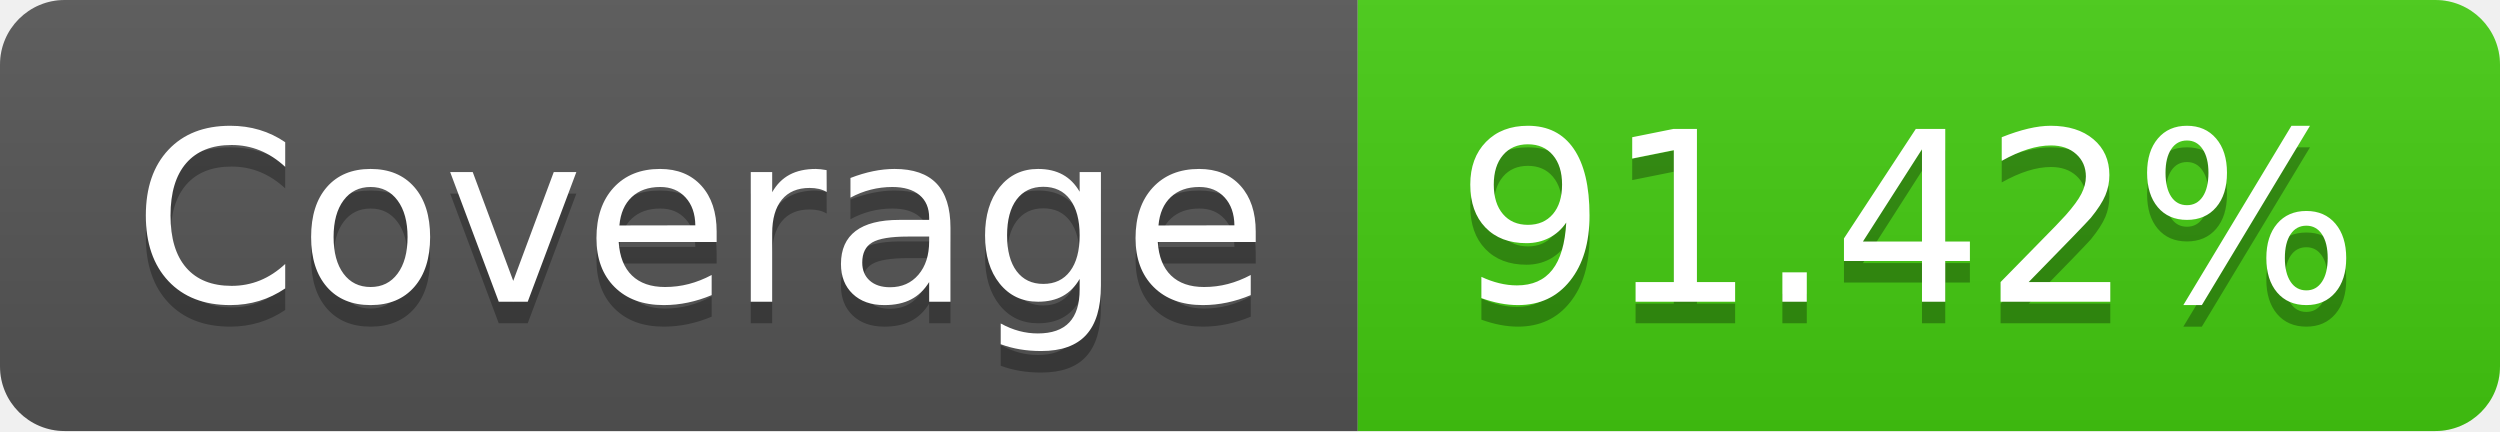
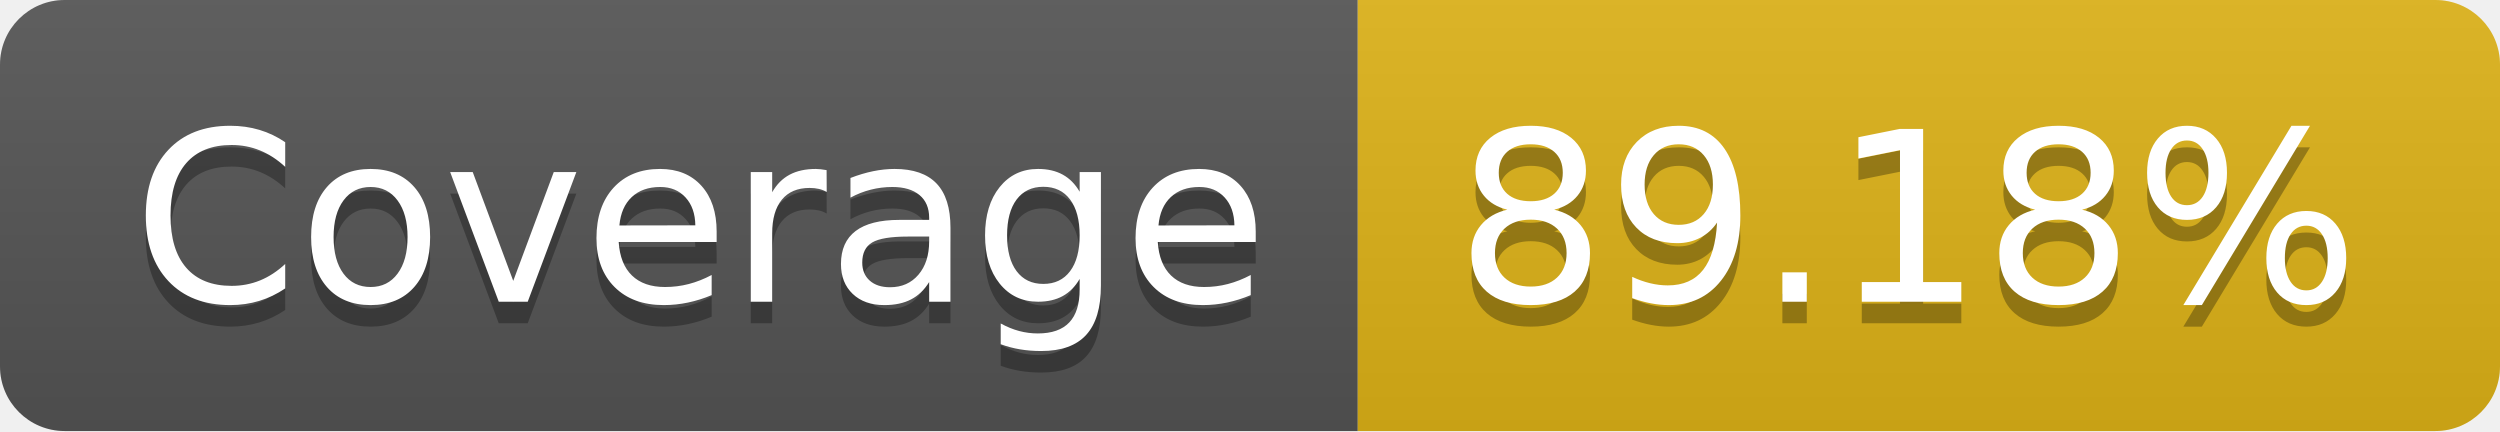
- <svg xmlns="http://www.w3.org/2000/svg" width="116" height="20" role="img" aria-label="Coverage: 91.42%">
+ <svg xmlns="http://www.w3.org/2000/svg" width="116" height="20" role="img" aria-label="Coverage: 89.18%">
  <linearGradient id="s" x2="0" y2="100%">
    <stop offset="0" stop-color="#bbb" stop-opacity=".1" />
    <stop offset="1" stop-opacity=".1" />
  </linearGradient>
  <clipPath id="r">
    <rect width="116" height="20" rx="3" fill="#fff" />
  </clipPath>
  <g clip-path="url(#r)">
    <rect width="63" height="20" fill="#555" />
-     <rect x="63" width="53" height="20" fill="#4c1" />
+     <rect x="63" width="53" height="20" fill="#dfb317" />
    <rect width="116" height="20" fill="url(#s)" />
  </g>
  <g fill="#fff" text-anchor="middle" font-family="Verdana,Geneva,DejaVu Sans,sans-serif" text-rendering="geometricPrecision" font-size="110">
    <text aria-hidden="true" x="325" y="150" fill="#010101" fill-opacity=".3" transform="scale(.1)" textLength="530">Coverage</text>
    <text x="325" y="140" transform="scale(.1)" fill="#fff" textLength="530">Coverage</text>
-     <text aria-hidden="true" x="885" y="150" fill="#010101" fill-opacity=".3" transform="scale(.1)" textLength="430">91.42%</text>
-     <text x="885" y="140" transform="scale(.1)" fill="#fff" textLength="430">91.42%</text>
+     <text aria-hidden="true" x="885" y="150" fill="#010101" fill-opacity=".3" transform="scale(.1)" textLength="430">89.18%</text>
+     <text x="885" y="140" transform="scale(.1)" fill="#fff" textLength="430">89.18%</text>
  </g>
</svg>
